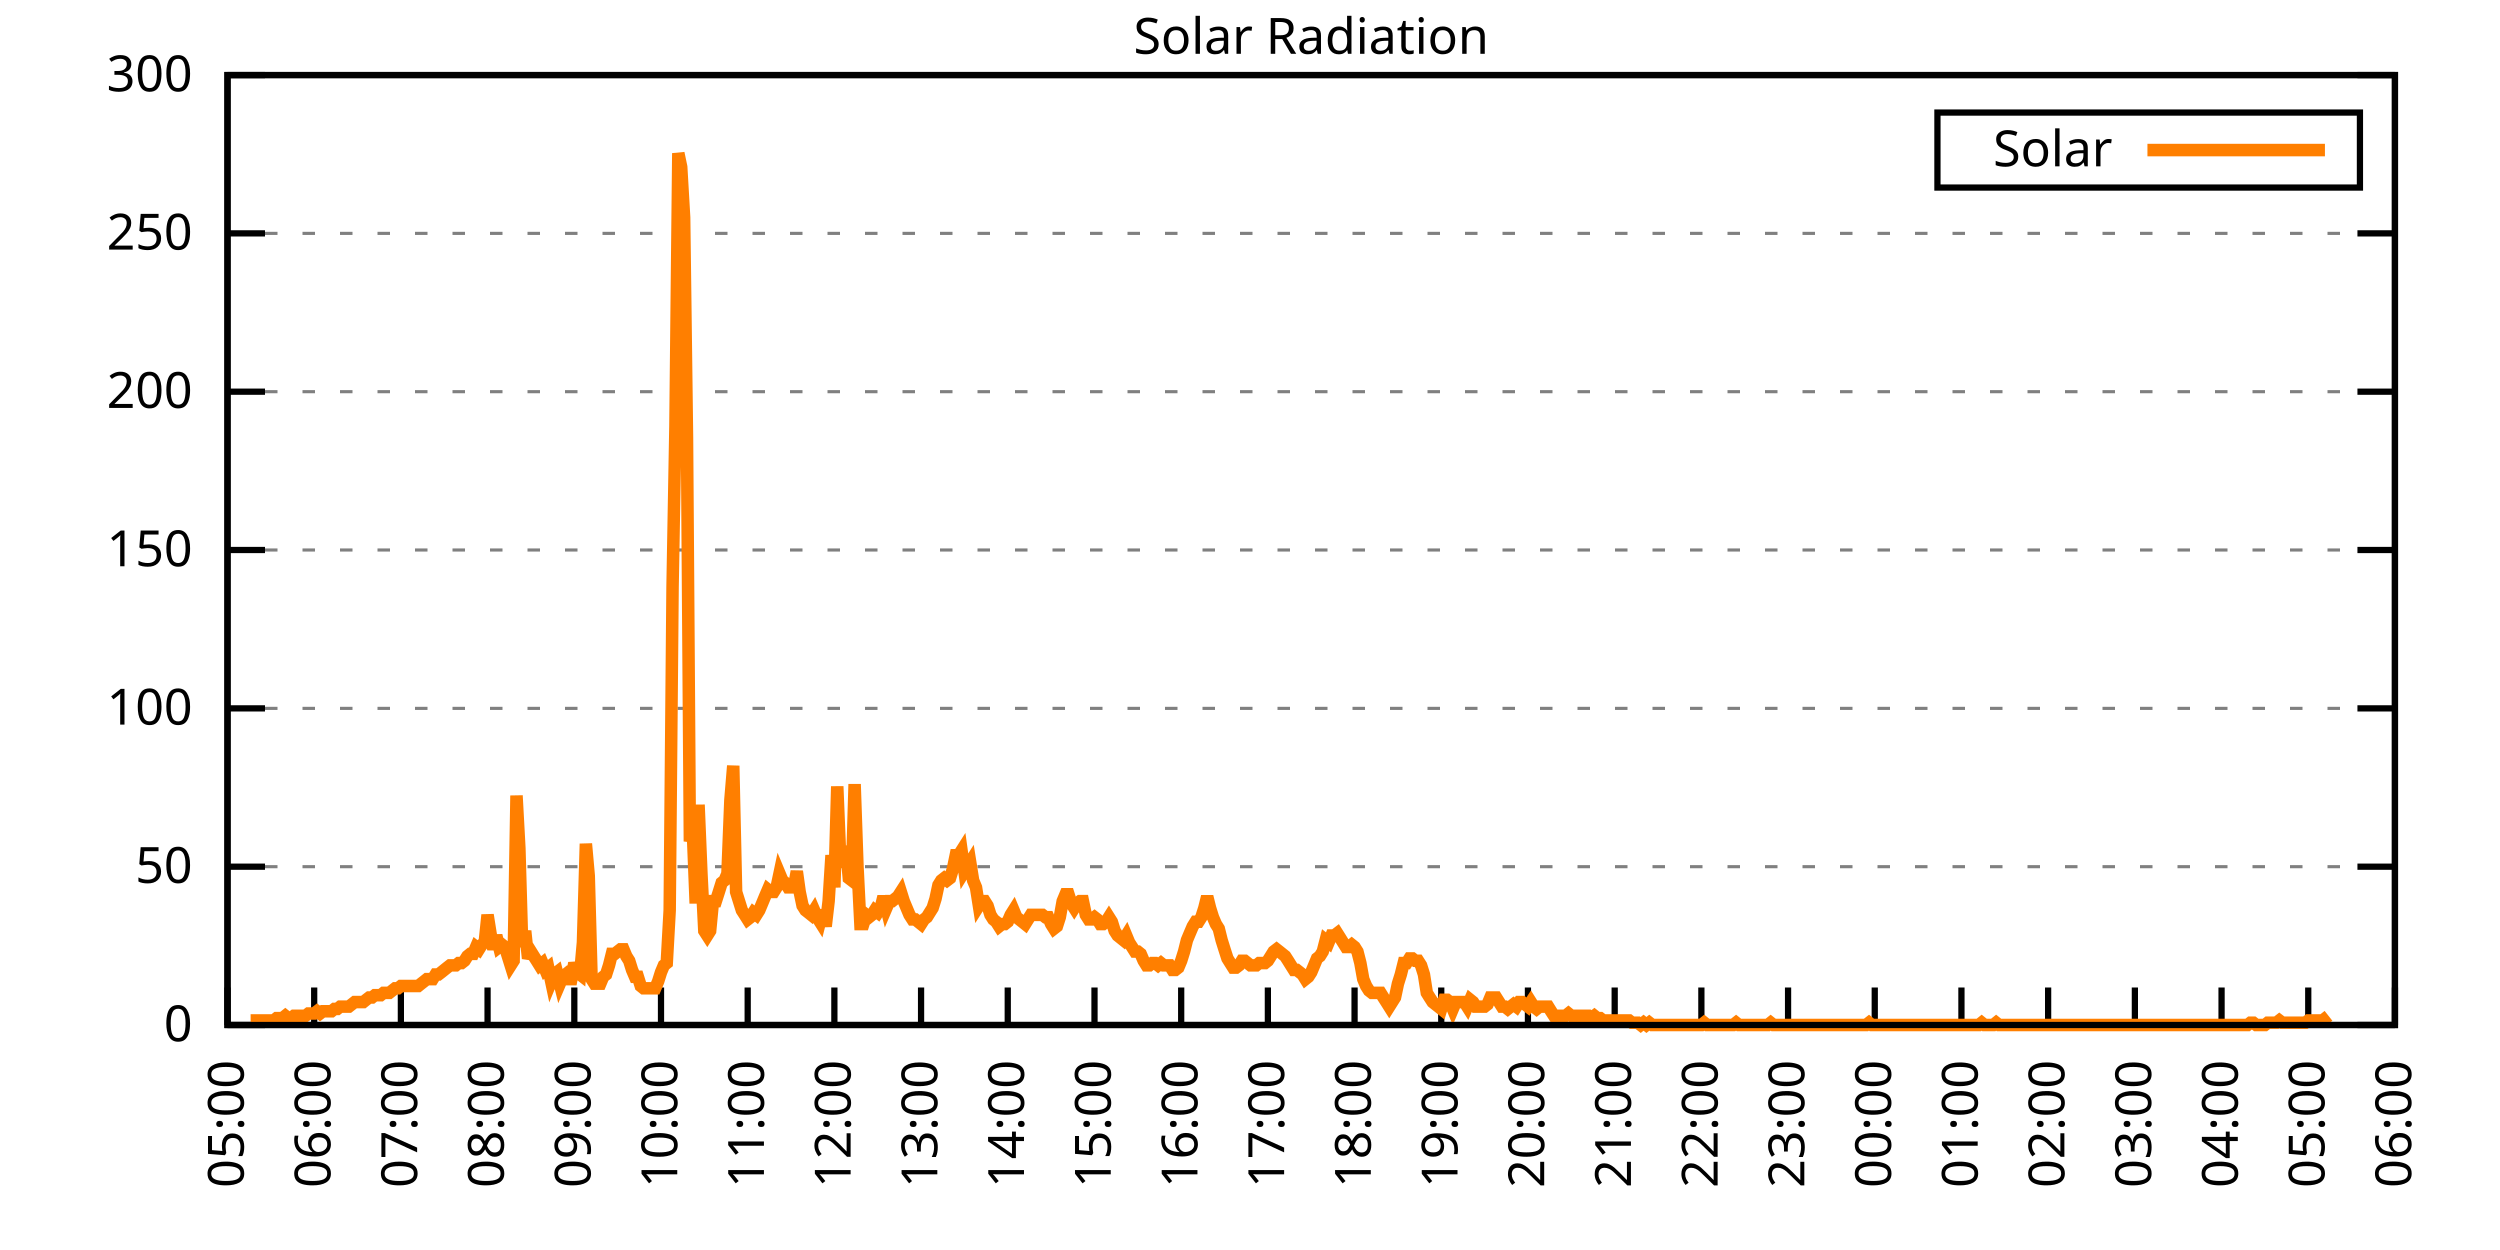
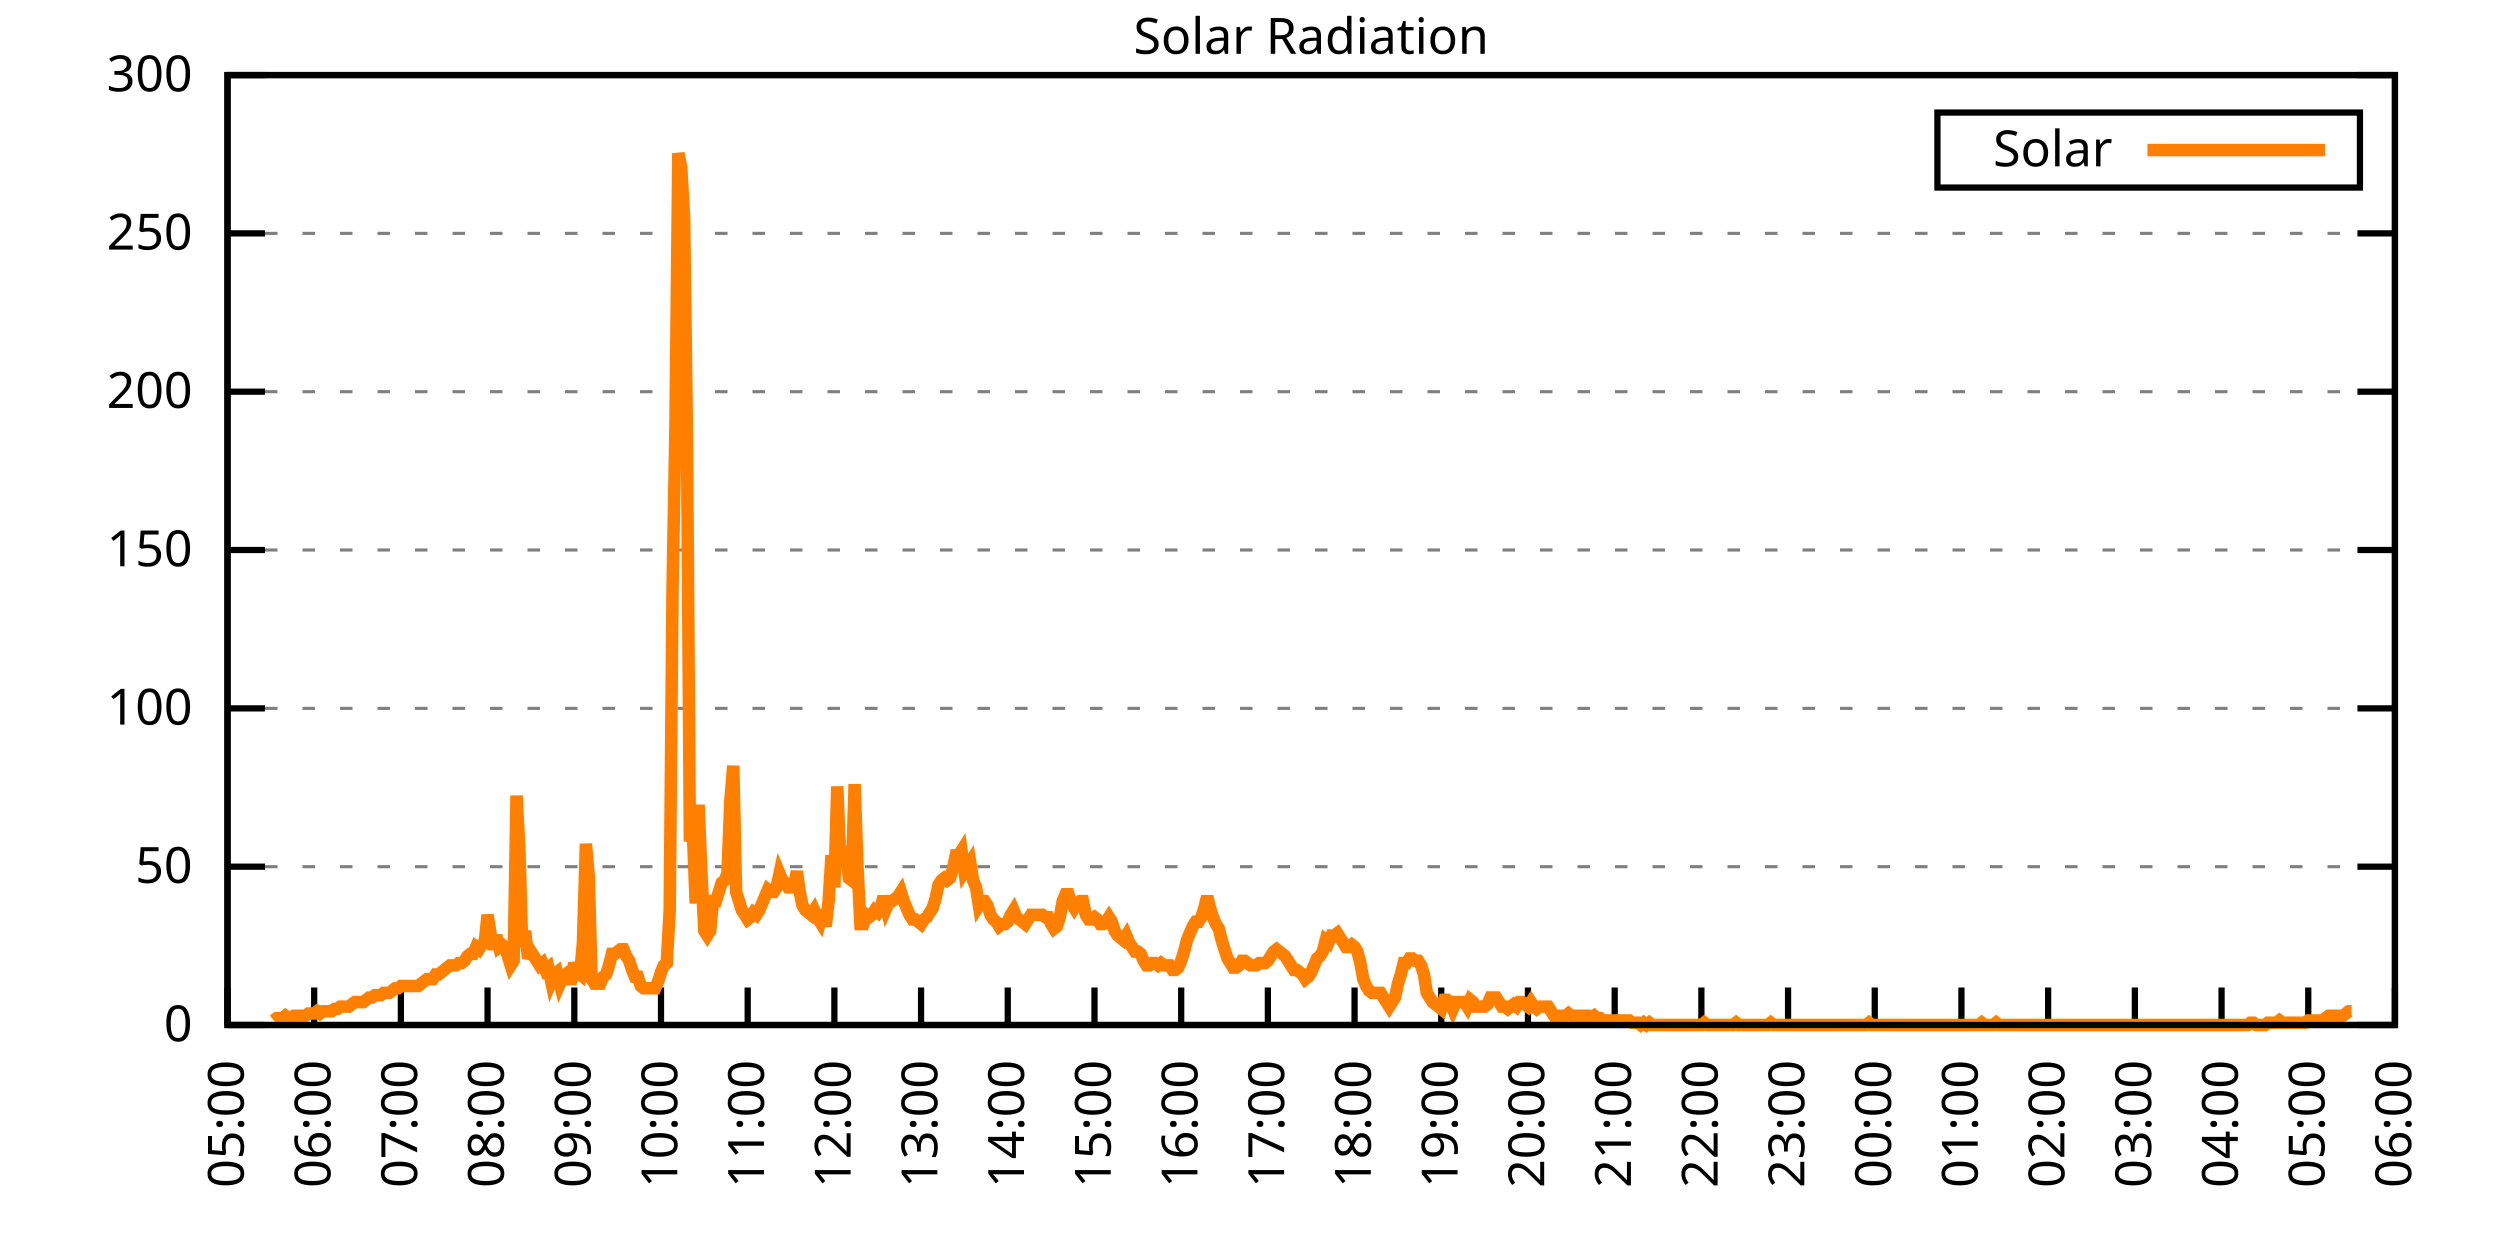
<svg xmlns="http://www.w3.org/2000/svg" xmlns:xlink="http://www.w3.org/1999/xlink" width="400" height="200" viewBox="0 0 400 200">
  <g id="gnuplot_canvas">
    <rect x="0" y="0" width="400" height="200" fill="none" />
    <defs>
      <circle id="gpDot" r="0.5" stroke-width="0.5" stroke="currentColor" />
      <path id="gpPt0" stroke-width="0.333" stroke="currentColor" d="M-1,0 h2 M0,-1 v2" />
      <path id="gpPt1" stroke-width="0.333" stroke="currentColor" d="M-1,-1 L1,1 M1,-1 L-1,1" />
      <path id="gpPt2" stroke-width="0.333" stroke="currentColor" d="M-1,0 L1,0 M0,-1 L0,1 M-1,-1 L1,1 M-1,1 L1,-1" />
      <rect id="gpPt3" stroke-width="0.333" stroke="currentColor" x="-1" y="-1" width="2" height="2" />
      <rect id="gpPt4" stroke-width="0.333" stroke="currentColor" fill="currentColor" x="-1" y="-1" width="2" height="2" />
      <circle id="gpPt5" stroke-width="0.333" stroke="currentColor" cx="0" cy="0" r="1" />
      <use xlink:href="#gpPt5" id="gpPt6" fill="currentColor" stroke="none" />
      <path id="gpPt7" stroke-width="0.333" stroke="currentColor" d="M0,-1.33 L-1.33,0.67 L1.33,0.67 z" />
      <use xlink:href="#gpPt7" id="gpPt8" fill="currentColor" stroke="none" />
      <use xlink:href="#gpPt7" id="gpPt9" stroke="currentColor" transform="rotate(180)" />
      <use xlink:href="#gpPt9" id="gpPt10" fill="currentColor" stroke="none" />
      <use xlink:href="#gpPt3" id="gpPt11" stroke="currentColor" transform="rotate(45)" />
      <use xlink:href="#gpPt11" id="gpPt12" fill="currentColor" stroke="none" />
      <path id="gpPt13" stroke-width="0.333" stroke="currentColor" d="M0,1.330 L1.265,0.411 L0.782,-1.067 L-0.782,-1.076 L-1.265,0.411 z" />
      <use xlink:href="#gpPt13" id="gpPt14" fill="currentColor" stroke="none" />
      <filter id="textbox" filterUnits="objectBoundingBox" x="0" y="0" height="1" width="1">
        <feFlood flood-color="white" flood-opacity="1" result="bgnd" />
        <feComposite in="SourceGraphic" in2="bgnd" operator="atop" />
      </filter>
      <filter id="greybox" filterUnits="objectBoundingBox" x="0" y="0" height="1" width="1">
        <feFlood flood-color="lightgrey" flood-opacity="1" result="grey" />
        <feComposite in="SourceGraphic" in2="grey" operator="atop" />
      </filter>
    </defs>
    <g fill="none" color="white" stroke="currentColor" stroke-width="1.00" stroke-linecap="butt" stroke-linejoin="miter">
</g>
    <g fill="none" color="black" stroke="currentColor" stroke-width="1.00" stroke-linecap="butt" stroke-linejoin="miter">
      <g stroke="none" shape-rendering="crispEdges">
        <polygon fill="rgb(255, 255, 255)" points="36.40,164.00 383.18,164.00 383.18,12.02 36.40,12.02 " />
      </g>
    </g>
    <g fill="none" color="black" stroke="currentColor" stroke-width="1.00" stroke-linecap="butt" stroke-linejoin="miter">
</g>
    <g fill="none" color="black" stroke="black" stroke-width="0.50" stroke-linecap="butt" stroke-linejoin="miter">
</g>
    <g fill="none" color="gray" stroke="currentColor" stroke-width="0.50" stroke-linecap="butt" stroke-linejoin="miter">
      <path stroke="gray" stroke-dasharray="2,4" class="gridline" d="M36.40,164.00 L383.19,164.00  " />
    </g>
    <g fill="none" color="gray" stroke="gray" stroke-width="1.00" stroke-linecap="butt" stroke-linejoin="miter">
</g>
    <g fill="none" color="black" stroke="currentColor" stroke-width="1.00" stroke-linecap="butt" stroke-linejoin="miter">
      <path stroke="black" d="M36.40,164.00 L42.40,164.00 M383.19,164.00 L377.19,164.00  " />
      <g transform="translate(30.80,166.60)" stroke="none" fill="black" font-family="Sans" font-size="8.00" text-anchor="end">
        <text>
          <tspan font-family="Sans"> 0</tspan>
        </text>
      </g>
    </g>
    <g fill="none" color="black" stroke="currentColor" stroke-width="1.00" stroke-linecap="butt" stroke-linejoin="miter">
</g>
    <g fill="none" color="black" stroke="black" stroke-width="0.50" stroke-linecap="butt" stroke-linejoin="miter">
</g>
    <g fill="none" color="gray" stroke="currentColor" stroke-width="0.50" stroke-linecap="butt" stroke-linejoin="miter">
      <path stroke="gray" stroke-dasharray="2,4" class="gridline" d="M36.40,138.67 L383.19,138.67  " />
    </g>
    <g fill="none" color="gray" stroke="gray" stroke-width="1.00" stroke-linecap="butt" stroke-linejoin="miter">
</g>
    <g fill="none" color="black" stroke="currentColor" stroke-width="1.00" stroke-linecap="butt" stroke-linejoin="miter">
      <path stroke="black" d="M36.40,138.67 L42.40,138.67 M383.19,138.67 L377.19,138.67  " />
      <g transform="translate(30.80,141.27)" stroke="none" fill="black" font-family="Sans" font-size="8.00" text-anchor="end">
        <text>
          <tspan font-family="Sans"> 50</tspan>
        </text>
      </g>
    </g>
    <g fill="none" color="black" stroke="currentColor" stroke-width="1.00" stroke-linecap="butt" stroke-linejoin="miter">
</g>
    <g fill="none" color="black" stroke="black" stroke-width="0.50" stroke-linecap="butt" stroke-linejoin="miter">
</g>
    <g fill="none" color="gray" stroke="currentColor" stroke-width="0.50" stroke-linecap="butt" stroke-linejoin="miter">
      <path stroke="gray" stroke-dasharray="2,4" class="gridline" d="M36.40,113.34 L383.19,113.34  " />
    </g>
    <g fill="none" color="gray" stroke="gray" stroke-width="1.00" stroke-linecap="butt" stroke-linejoin="miter">
</g>
    <g fill="none" color="black" stroke="currentColor" stroke-width="1.00" stroke-linecap="butt" stroke-linejoin="miter">
      <path stroke="black" d="M36.40,113.34 L42.40,113.34 M383.19,113.34 L377.19,113.34  " />
      <g transform="translate(30.80,115.94)" stroke="none" fill="black" font-family="Sans" font-size="8.00" text-anchor="end">
        <text>
          <tspan font-family="Sans"> 100</tspan>
        </text>
      </g>
    </g>
    <g fill="none" color="black" stroke="currentColor" stroke-width="1.00" stroke-linecap="butt" stroke-linejoin="miter">
</g>
    <g fill="none" color="black" stroke="black" stroke-width="0.50" stroke-linecap="butt" stroke-linejoin="miter">
</g>
    <g fill="none" color="gray" stroke="currentColor" stroke-width="0.50" stroke-linecap="butt" stroke-linejoin="miter">
      <path stroke="gray" stroke-dasharray="2,4" class="gridline" d="M36.40,88.00 L383.19,88.00  " />
    </g>
    <g fill="none" color="gray" stroke="gray" stroke-width="1.00" stroke-linecap="butt" stroke-linejoin="miter">
</g>
    <g fill="none" color="black" stroke="currentColor" stroke-width="1.00" stroke-linecap="butt" stroke-linejoin="miter">
      <path stroke="black" d="M36.40,88.00 L42.40,88.00 M383.19,88.00 L377.19,88.00  " />
      <g transform="translate(30.80,90.60)" stroke="none" fill="black" font-family="Sans" font-size="8.00" text-anchor="end">
        <text>
          <tspan font-family="Sans"> 150</tspan>
        </text>
      </g>
    </g>
    <g fill="none" color="black" stroke="currentColor" stroke-width="1.00" stroke-linecap="butt" stroke-linejoin="miter">
</g>
    <g fill="none" color="black" stroke="black" stroke-width="0.50" stroke-linecap="butt" stroke-linejoin="miter">
</g>
    <g fill="none" color="gray" stroke="currentColor" stroke-width="0.50" stroke-linecap="butt" stroke-linejoin="miter">
      <path stroke="gray" stroke-dasharray="2,4" class="gridline" d="M36.40,62.67 L383.19,62.67  " />
    </g>
    <g fill="none" color="gray" stroke="gray" stroke-width="1.00" stroke-linecap="butt" stroke-linejoin="miter">
</g>
    <g fill="none" color="black" stroke="currentColor" stroke-width="1.00" stroke-linecap="butt" stroke-linejoin="miter">
      <path stroke="black" d="M36.40,62.67 L42.40,62.67 M383.19,62.67 L377.19,62.67  " />
      <g transform="translate(30.80,65.27)" stroke="none" fill="black" font-family="Sans" font-size="8.00" text-anchor="end">
        <text>
          <tspan font-family="Sans"> 200</tspan>
        </text>
      </g>
    </g>
    <g fill="none" color="black" stroke="currentColor" stroke-width="1.00" stroke-linecap="butt" stroke-linejoin="miter">
</g>
    <g fill="none" color="black" stroke="black" stroke-width="0.50" stroke-linecap="butt" stroke-linejoin="miter">
</g>
    <g fill="none" color="gray" stroke="currentColor" stroke-width="0.50" stroke-linecap="butt" stroke-linejoin="miter">
      <path stroke="gray" stroke-dasharray="2,4" class="gridline" d="M36.40,37.34 L383.19,37.34  " />
    </g>
    <g fill="none" color="gray" stroke="gray" stroke-width="1.00" stroke-linecap="butt" stroke-linejoin="miter">
</g>
    <g fill="none" color="black" stroke="currentColor" stroke-width="1.00" stroke-linecap="butt" stroke-linejoin="miter">
      <path stroke="black" d="M36.40,37.34 L42.40,37.34 M383.19,37.34 L377.19,37.34  " />
      <g transform="translate(30.80,39.94)" stroke="none" fill="black" font-family="Sans" font-size="8.00" text-anchor="end">
        <text>
          <tspan font-family="Sans"> 250</tspan>
        </text>
      </g>
    </g>
    <g fill="none" color="black" stroke="currentColor" stroke-width="1.00" stroke-linecap="butt" stroke-linejoin="miter">
</g>
    <g fill="none" color="black" stroke="black" stroke-width="0.50" stroke-linecap="butt" stroke-linejoin="miter">
</g>
    <g fill="none" color="gray" stroke="currentColor" stroke-width="0.50" stroke-linecap="butt" stroke-linejoin="miter">
      <path stroke="gray" stroke-dasharray="2,4" class="gridline" d="M36.40,12.01 L383.19,12.01  " />
    </g>
    <g fill="none" color="gray" stroke="gray" stroke-width="1.00" stroke-linecap="butt" stroke-linejoin="miter">
</g>
    <g fill="none" color="black" stroke="currentColor" stroke-width="1.00" stroke-linecap="butt" stroke-linejoin="miter">
      <path stroke="black" d="M36.40,12.01 L42.40,12.01 M383.19,12.01 L377.19,12.01  " />
      <g transform="translate(30.80,14.61)" stroke="none" fill="black" font-family="Sans" font-size="8.00" text-anchor="end">
        <text>
          <tspan font-family="Sans"> 300</tspan>
        </text>
      </g>
    </g>
    <g fill="none" color="black" stroke="currentColor" stroke-width="1.00" stroke-linecap="butt" stroke-linejoin="miter">
      <path stroke="black" d="M36.40,164.00 L36.40,158.00  " />
      <g transform="translate(39.00,169.60) rotate(270.00)" stroke="none" fill="black" font-family="Sans" font-size="8.00" text-anchor="end">
        <text>
          <tspan font-family="Sans">05:00</tspan>
        </text>
      </g>
    </g>
    <g fill="none" color="black" stroke="currentColor" stroke-width="1.00" stroke-linecap="butt" stroke-linejoin="miter">
      <path stroke="black" d="M50.27,164.00 L50.27,158.00  " />
      <g transform="translate(52.87,169.60) rotate(270.00)" stroke="none" fill="black" font-family="Sans" font-size="8.00" text-anchor="end">
        <text>
          <tspan font-family="Sans">06:00</tspan>
        </text>
      </g>
    </g>
    <g fill="none" color="black" stroke="currentColor" stroke-width="1.00" stroke-linecap="butt" stroke-linejoin="miter">
      <path stroke="black" d="M64.14,164.00 L64.14,158.00  " />
      <g transform="translate(66.74,169.60) rotate(270.00)" stroke="none" fill="black" font-family="Sans" font-size="8.00" text-anchor="end">
        <text>
          <tspan font-family="Sans">07:00</tspan>
        </text>
      </g>
    </g>
    <g fill="none" color="black" stroke="currentColor" stroke-width="1.00" stroke-linecap="butt" stroke-linejoin="miter">
      <path stroke="black" d="M78.01,164.00 L78.01,158.00  " />
      <g transform="translate(80.61,169.60) rotate(270.00)" stroke="none" fill="black" font-family="Sans" font-size="8.00" text-anchor="end">
        <text>
          <tspan font-family="Sans">08:00</tspan>
        </text>
      </g>
    </g>
    <g fill="none" color="black" stroke="currentColor" stroke-width="1.00" stroke-linecap="butt" stroke-linejoin="miter">
      <path stroke="black" d="M91.89,164.00 L91.89,158.00  " />
      <g transform="translate(94.49,169.60) rotate(270.00)" stroke="none" fill="black" font-family="Sans" font-size="8.00" text-anchor="end">
        <text>
          <tspan font-family="Sans">09:00</tspan>
        </text>
      </g>
    </g>
    <g fill="none" color="black" stroke="currentColor" stroke-width="1.00" stroke-linecap="butt" stroke-linejoin="miter">
      <path stroke="black" d="M105.76,164.00 L105.76,158.00  " />
      <g transform="translate(108.36,169.60) rotate(270.00)" stroke="none" fill="black" font-family="Sans" font-size="8.00" text-anchor="end">
        <text>
          <tspan font-family="Sans">10:00</tspan>
        </text>
      </g>
    </g>
    <g fill="none" color="black" stroke="currentColor" stroke-width="1.00" stroke-linecap="butt" stroke-linejoin="miter">
      <path stroke="black" d="M119.63,164.00 L119.63,158.00  " />
      <g transform="translate(122.23,169.60) rotate(270.00)" stroke="none" fill="black" font-family="Sans" font-size="8.00" text-anchor="end">
        <text>
          <tspan font-family="Sans">11:00</tspan>
        </text>
      </g>
    </g>
    <g fill="none" color="black" stroke="currentColor" stroke-width="1.00" stroke-linecap="butt" stroke-linejoin="miter">
      <path stroke="black" d="M133.50,164.00 L133.50,158.00  " />
      <g transform="translate(136.10,169.60) rotate(270.00)" stroke="none" fill="black" font-family="Sans" font-size="8.00" text-anchor="end">
        <text>
          <tspan font-family="Sans">12:00</tspan>
        </text>
      </g>
    </g>
    <g fill="none" color="black" stroke="currentColor" stroke-width="1.00" stroke-linecap="butt" stroke-linejoin="miter">
      <path stroke="black" d="M147.37,164.00 L147.37,158.00  " />
      <g transform="translate(149.97,169.60) rotate(270.00)" stroke="none" fill="black" font-family="Sans" font-size="8.00" text-anchor="end">
        <text>
          <tspan font-family="Sans">13:00</tspan>
        </text>
      </g>
    </g>
    <g fill="none" color="black" stroke="currentColor" stroke-width="1.00" stroke-linecap="butt" stroke-linejoin="miter">
      <path stroke="black" d="M161.24,164.00 L161.24,158.00  " />
      <g transform="translate(163.84,169.60) rotate(270.00)" stroke="none" fill="black" font-family="Sans" font-size="8.00" text-anchor="end">
        <text>
          <tspan font-family="Sans">14:00</tspan>
        </text>
      </g>
    </g>
    <g fill="none" color="black" stroke="currentColor" stroke-width="1.00" stroke-linecap="butt" stroke-linejoin="miter">
      <path stroke="black" d="M175.12,164.00 L175.12,158.00  " />
      <g transform="translate(177.72,169.60) rotate(270.00)" stroke="none" fill="black" font-family="Sans" font-size="8.00" text-anchor="end">
        <text>
          <tspan font-family="Sans">15:00</tspan>
        </text>
      </g>
    </g>
    <g fill="none" color="black" stroke="currentColor" stroke-width="1.00" stroke-linecap="butt" stroke-linejoin="miter">
      <path stroke="black" d="M188.99,164.00 L188.99,158.00  " />
      <g transform="translate(191.59,169.60) rotate(270.00)" stroke="none" fill="black" font-family="Sans" font-size="8.00" text-anchor="end">
        <text>
          <tspan font-family="Sans">16:00</tspan>
        </text>
      </g>
    </g>
    <g fill="none" color="black" stroke="currentColor" stroke-width="1.00" stroke-linecap="butt" stroke-linejoin="miter">
      <path stroke="black" d="M202.86,164.00 L202.86,158.00  " />
      <g transform="translate(205.46,169.60) rotate(270.00)" stroke="none" fill="black" font-family="Sans" font-size="8.00" text-anchor="end">
        <text>
          <tspan font-family="Sans">17:00</tspan>
        </text>
      </g>
    </g>
    <g fill="none" color="black" stroke="currentColor" stroke-width="1.00" stroke-linecap="butt" stroke-linejoin="miter">
      <path stroke="black" d="M216.73,164.00 L216.73,158.00  " />
      <g transform="translate(219.33,169.60) rotate(270.00)" stroke="none" fill="black" font-family="Sans" font-size="8.00" text-anchor="end">
        <text>
          <tspan font-family="Sans">18:00</tspan>
        </text>
      </g>
    </g>
    <g fill="none" color="black" stroke="currentColor" stroke-width="1.00" stroke-linecap="butt" stroke-linejoin="miter">
      <path stroke="black" d="M230.60,164.00 L230.60,158.00  " />
      <g transform="translate(233.20,169.60) rotate(270.00)" stroke="none" fill="black" font-family="Sans" font-size="8.00" text-anchor="end">
        <text>
          <tspan font-family="Sans">19:00</tspan>
        </text>
      </g>
    </g>
    <g fill="none" color="black" stroke="currentColor" stroke-width="1.00" stroke-linecap="butt" stroke-linejoin="miter">
      <path stroke="black" d="M244.47,164.00 L244.47,158.00  " />
      <g transform="translate(247.07,169.60) rotate(270.00)" stroke="none" fill="black" font-family="Sans" font-size="8.00" text-anchor="end">
        <text>
          <tspan font-family="Sans">20:00</tspan>
        </text>
      </g>
    </g>
    <g fill="none" color="black" stroke="currentColor" stroke-width="1.00" stroke-linecap="butt" stroke-linejoin="miter">
      <path stroke="black" d="M258.35,164.00 L258.35,158.00  " />
      <g transform="translate(260.95,169.60) rotate(270.00)" stroke="none" fill="black" font-family="Sans" font-size="8.00" text-anchor="end">
        <text>
          <tspan font-family="Sans">21:00</tspan>
        </text>
      </g>
    </g>
    <g fill="none" color="black" stroke="currentColor" stroke-width="1.00" stroke-linecap="butt" stroke-linejoin="miter">
      <path stroke="black" d="M272.22,164.00 L272.22,158.00  " />
      <g transform="translate(274.82,169.60) rotate(270.00)" stroke="none" fill="black" font-family="Sans" font-size="8.00" text-anchor="end">
        <text>
          <tspan font-family="Sans">22:00</tspan>
        </text>
      </g>
    </g>
    <g fill="none" color="black" stroke="currentColor" stroke-width="1.00" stroke-linecap="butt" stroke-linejoin="miter">
      <path stroke="black" d="M286.09,164.00 L286.09,158.00  " />
      <g transform="translate(288.69,169.60) rotate(270.00)" stroke="none" fill="black" font-family="Sans" font-size="8.00" text-anchor="end">
        <text>
          <tspan font-family="Sans">23:00</tspan>
        </text>
      </g>
    </g>
    <g fill="none" color="black" stroke="currentColor" stroke-width="1.00" stroke-linecap="butt" stroke-linejoin="miter">
      <path stroke="black" d="M299.96,164.00 L299.96,158.00  " />
      <g transform="translate(302.56,169.60) rotate(270.00)" stroke="none" fill="black" font-family="Sans" font-size="8.00" text-anchor="end">
        <text>
          <tspan font-family="Sans">00:00</tspan>
        </text>
      </g>
    </g>
    <g fill="none" color="black" stroke="currentColor" stroke-width="1.00" stroke-linecap="butt" stroke-linejoin="miter">
      <path stroke="black" d="M313.83,164.00 L313.83,158.00  " />
      <g transform="translate(316.43,169.60) rotate(270.00)" stroke="none" fill="black" font-family="Sans" font-size="8.00" text-anchor="end">
        <text>
          <tspan font-family="Sans">01:00</tspan>
        </text>
      </g>
    </g>
    <g fill="none" color="black" stroke="currentColor" stroke-width="1.00" stroke-linecap="butt" stroke-linejoin="miter">
      <path stroke="black" d="M327.70,164.00 L327.70,158.00  " />
      <g transform="translate(330.30,169.60) rotate(270.00)" stroke="none" fill="black" font-family="Sans" font-size="8.00" text-anchor="end">
        <text>
          <tspan font-family="Sans">02:00</tspan>
        </text>
      </g>
    </g>
    <g fill="none" color="black" stroke="currentColor" stroke-width="1.00" stroke-linecap="butt" stroke-linejoin="miter">
      <path stroke="black" d="M341.58,164.00 L341.58,158.00  " />
      <g transform="translate(344.18,169.60) rotate(270.00)" stroke="none" fill="black" font-family="Sans" font-size="8.00" text-anchor="end">
        <text>
          <tspan font-family="Sans">03:00</tspan>
        </text>
      </g>
    </g>
    <g fill="none" color="black" stroke="currentColor" stroke-width="1.00" stroke-linecap="butt" stroke-linejoin="miter">
      <path stroke="black" d="M355.45,164.00 L355.45,158.00  " />
      <g transform="translate(358.05,169.60) rotate(270.00)" stroke="none" fill="black" font-family="Sans" font-size="8.00" text-anchor="end">
        <text>
          <tspan font-family="Sans">04:00</tspan>
        </text>
      </g>
    </g>
    <g fill="none" color="black" stroke="currentColor" stroke-width="1.00" stroke-linecap="butt" stroke-linejoin="miter">
      <path stroke="black" d="M369.32,164.00 L369.32,158.00  " />
      <g transform="translate(371.92,169.60) rotate(270.00)" stroke="none" fill="black" font-family="Sans" font-size="8.00" text-anchor="end">
        <text>
          <tspan font-family="Sans">05:00</tspan>
        </text>
      </g>
    </g>
    <g fill="none" color="black" stroke="currentColor" stroke-width="1.00" stroke-linecap="butt" stroke-linejoin="miter">
      <path stroke="black" d="M383.19,164.00 L383.19,158.00  " />
      <g transform="translate(385.79,169.60) rotate(270.00)" stroke="none" fill="black" font-family="Sans" font-size="8.00" text-anchor="end">
        <text>
          <tspan font-family="Sans">06:00</tspan>
        </text>
      </g>
    </g>
    <g fill="none" color="black" stroke="currentColor" stroke-width="1.00" stroke-linecap="butt" stroke-linejoin="miter">
</g>
    <g fill="none" color="black" stroke="currentColor" stroke-width="1.00" stroke-linecap="butt" stroke-linejoin="miter">
      <path stroke="black" d="M36.40,12.01 L36.40,164.00 L383.19,164.00 L383.19,12.01 L36.40,12.01 Z  " />
    </g>
    <g fill="none" color="black" stroke="currentColor" stroke-width="1.00" stroke-linecap="butt" stroke-linejoin="miter">
</g>
    <g fill="none" color="black" stroke="currentColor" stroke-width="1.00" stroke-linecap="butt" stroke-linejoin="miter">
      <path stroke="black" d="M309.99,30.01 L309.99,18.01 L377.59,18.01 L377.59,30.01 L309.99,30.01 Z  " />
    </g>
    <g id="Solar_Radiation_plot_1">
      <g fill="none" color="white" stroke="black" stroke-width="2.00" stroke-linecap="butt" stroke-linejoin="miter">
</g>
      <g fill="none" color="black" stroke="currentColor" stroke-width="2.00" stroke-linecap="butt" stroke-linejoin="miter">
        <g transform="translate(337.99,26.61)" stroke="none" fill="black" font-family="Sans" font-size="8.00" text-anchor="end">
          <text>
            <tspan font-family="Sans">Solar</tspan>
          </text>
        </g>
      </g>
      <g fill="none" color="black" stroke="currentColor" stroke-width="2.00" stroke-linecap="butt" stroke-linejoin="miter">
-         <path stroke="rgb(255, 127,   0)" d="M343.59,24.01 L371.99,24.01 M40.10,163.27 L40.56,163.27 L41.02,163.27 L41.49,163.27 L41.95,163.27 L42.41,163.27   L42.87,163.27 L43.34,163.27 L43.80,163.27 L44.26,162.90 L44.72,162.90 L45.19,162.90 L45.65,162.53 L46.11,162.90   L46.57,162.90 L47.03,162.53 L47.50,162.53 L47.96,162.53 L48.42,162.53 L48.88,162.53 L49.35,162.16 L49.81,162.16   L50.27,162.16 L50.73,161.80 L51.20,162.16 L51.66,161.80 L52.12,161.80 L52.58,161.80 L53.05,161.80 L53.51,161.43   L53.97,161.43 L54.43,161.06 L54.90,161.06 L55.36,161.06 L55.82,161.06 L56.28,160.70 L56.75,160.33 L57.21,160.33   L57.67,160.33 L58.13,160.33 L58.59,159.96 L59.06,159.60 L59.52,159.60 L59.98,159.23 L60.44,159.23 L60.91,159.23   L61.37,158.86 L61.83,158.86 L62.29,158.86 L62.76,158.49 L63.22,158.13 L63.68,158.13 L64.14,157.76 L64.61,157.76   L65.07,157.76 L65.53,157.76 L65.99,157.76 L66.46,157.76 L66.92,157.76 L67.38,157.39 L67.84,157.03 L68.30,156.66   L68.77,156.66 L69.23,156.66 L69.69,155.92 L70.15,155.92 L70.62,155.56 L71.08,155.19 L71.54,154.82 L72.00,154.46   L72.47,154.46 L72.93,154.46 L73.39,154.09 L73.85,154.09 L74.32,153.72 L74.78,152.99 L75.24,152.62 L75.70,152.62   L76.17,151.52 L76.63,151.89 L77.09,151.15 L77.55,150.79 L78.01,146.38 L78.48,149.32 L78.94,151.89 L79.40,149.68   L79.86,151.52 L80.33,151.15 L80.79,151.52 L81.25,152.99 L81.71,154.46 L82.18,153.72 L82.64,127.29 L83.10,135.74   L83.56,151.52 L84.03,148.95 L84.49,153.35 L84.95,152.25 L85.41,152.99 L85.88,153.72 L86.34,154.46 L86.80,154.09   L87.26,155.19 L87.72,154.82 L88.19,157.03 L88.65,155.92 L89.11,155.56 L89.57,157.39 L90.04,156.29 L90.50,155.92   L90.96,156.66 L91.42,156.66 L91.89,154.09 L92.35,155.56 L92.81,155.92 L93.27,150.79 L93.74,135.00 L94.20,140.14   L94.66,156.66 L95.12,157.39 L95.59,157.39 L96.05,157.39 L96.51,156.29 L96.97,155.92 L97.44,154.46 L97.90,152.62   L98.36,152.62 L98.82,152.25 L99.28,151.89 L99.75,151.89 L100.21,152.99 L100.67,153.72 L101.13,155.19 L101.60,156.29   L102.06,156.29 L102.52,157.76 L102.98,158.13 L103.45,158.13 L103.91,158.13 L104.37,158.13 L104.83,158.13 L105.30,157.03   L105.76,155.56 L106.22,154.46 L106.68,154.09 L107.15,145.65 L107.61,93.89 L108.07,68.19 L108.53,24.51 L108.99,26.71   L109.46,34.79 L109.92,70.03 L110.38,134.63 L110.84,132.80 L111.31,144.55 L111.77,128.76 L112.23,139.77 L112.69,148.95   L113.16,149.68 L113.62,148.95 L114.08,144.18 L114.54,144.18 L115.01,142.71 L115.47,141.24 L115.93,140.87 L116.39,139.77   L116.86,128.03 L117.32,122.52 L117.78,142.71 L118.24,144.18 L118.70,145.65 L119.17,146.38 L119.63,147.11 L120.09,146.75   L120.55,146.01 L121.02,146.38 L121.48,145.65 L121.94,144.55 L122.40,143.44 L122.87,142.34 L123.33,142.71 L123.79,142.71   L124.25,141.98 L124.72,139.77 L125.18,140.87 L125.64,141.24 L126.10,141.98 L126.57,141.98 L127.03,141.98 L127.49,139.41   L127.95,142.71 L128.41,144.91 L128.88,145.65 L129.34,146.01 L129.80,146.38 L130.26,145.65 L130.73,146.75 L131.19,147.48   L131.65,145.65 L132.11,148.22 L132.58,144.18 L133.04,136.84 L133.50,141.98 L133.96,125.82 L134.43,137.20 L134.89,138.67   L135.35,135.37 L135.81,140.51 L136.28,140.87 L136.74,125.46 L137.20,138.67 L137.66,147.85 L138.13,147.85 L138.59,146.38   L139.05,146.75 L139.51,146.38 L139.97,145.65 L140.44,146.01 L140.90,145.28 L141.36,143.44 L141.82,145.28 L142.29,144.18   L142.75,144.18 L143.21,143.81 L143.67,143.44 L144.14,142.71 L144.60,144.18 L145.06,145.28 L145.52,146.38 L145.99,147.11   L146.45,147.11 L146.91,147.48 L147.37,147.85 L147.84,147.11 L148.30,146.75 L148.76,146.01 L149.22,145.28 L149.68,143.81   L150.15,141.61 L150.61,140.87 L151.07,140.51 L151.53,140.87 L152.00,140.51 L152.46,139.04 L152.92,136.84 L153.38,136.84   L153.85,136.10 L154.31,139.41 L154.77,138.67 L155.23,137.94 L155.70,140.87 L156.16,141.98 L156.62,144.91 L157.08,144.18   L157.55,144.18 L158.01,144.91 L158.47,146.38 L158.93,147.11 L159.39,147.48 L159.86,148.22 L160.32,147.85 L160.78,147.85   L161.24,147.48 L161.71,146.38 L162.17,145.65 L162.63,146.75 L163.09,147.11 L163.56,147.48 L164.02,147.85 L164.48,147.11   L164.94,146.38 L165.41,146.38 L165.87,146.38 L166.33,146.38 L166.79,146.38 L167.26,146.75 L167.72,146.75 L168.18,147.85   L168.64,148.58 L169.10,148.22 L169.57,146.75 L170.03,144.18 L170.49,143.08 L170.95,143.08 L171.42,144.55 L171.88,145.28   L172.34,144.55 L172.80,144.18 L173.27,144.18 L173.73,146.38 L174.19,147.11 L174.65,147.11 L175.12,146.75 L175.58,147.11   L176.04,147.85 L176.50,147.85 L176.97,147.48 L177.43,146.75 L177.89,147.48 L178.35,148.95 L178.82,149.68 L179.28,150.05   L179.74,150.42 L180.20,149.68 L180.66,150.79 L181.13,151.52 L181.59,152.25 L182.05,152.25 L182.51,152.62 L182.98,153.72   L183.44,154.46 L183.90,154.46 L184.36,154.09 L184.83,154.09 L185.29,154.46 L185.75,154.09 L186.21,154.46 L186.68,154.46   L187.14,154.46 L187.60,155.19 L188.06,155.19 L188.53,154.82 L188.99,153.72 L189.45,152.25 L189.91,150.42 L190.37,149.32   L190.84,148.22 L191.30,147.48 L191.76,147.48 L192.22,146.75 L192.69,145.28 L193.15,143.44 L193.61,145.28 L194.07,146.75   L194.54,147.85 L195.00,148.58 L195.46,150.42 L195.92,151.89 L196.39,153.35 L196.85,154.09 L197.31,154.82 L197.77,154.82   L198.24,154.46 L198.70,153.72 L199.16,153.72 L199.62,154.09 L200.08,154.46 L200.55,154.46 L201.01,154.46 L201.47,154.09   L201.93,154.09 L202.40,154.09 L202.86,153.72 L203.32,152.99 L203.78,152.25 L204.25,151.89 L204.71,152.25 L205.17,152.62   L205.63,152.99 L206.10,153.72 L206.56,154.46 L207.02,155.19 L207.48,155.19 L207.95,155.56 L208.41,155.92 L208.87,156.66   L209.33,156.29 L209.80,155.56 L210.26,154.46 L210.72,153.35 L211.18,152.99 L211.64,152.25 L212.11,150.42 L212.57,150.79   L213.03,149.68 L213.49,149.68 L213.96,149.32 L214.42,150.05 L214.88,150.79 L215.34,151.52 L215.81,151.52 L216.27,151.15   L216.73,151.52 L217.19,152.25 L217.66,154.09 L218.12,156.66 L218.58,157.76 L219.04,158.49 L219.51,158.86 L219.97,158.86   L220.43,158.86 L220.89,158.86 L221.35,159.60 L221.82,160.33 L222.28,161.06 L222.74,160.33 L223.20,159.60 L223.67,157.39   L224.13,155.92 L224.59,154.09 L225.05,154.09 L225.52,153.35 L225.98,153.35 L226.44,153.72 L226.90,153.72 L227.37,154.46   L227.83,155.92 L228.29,158.86 L228.75,159.60 L229.22,160.33 L229.68,160.70 L230.14,161.06 L230.60,161.43 L231.06,159.96   L231.53,159.96 L231.99,160.33 L232.45,161.43 L232.91,160.33 L233.38,160.33 L233.84,160.33 L234.30,160.33 L234.76,161.06   L235.23,159.96 L235.69,160.33 L236.15,161.06 L236.61,161.06 L237.08,161.06 L237.54,161.06 L238.00,160.70 L238.46,159.60   L238.93,159.60 L239.39,159.60 L239.85,160.33 L240.31,161.06 L240.77,161.06 L241.24,161.43 L241.70,161.06 L242.16,160.70   L242.62,161.06 L243.09,160.33 L243.55,160.33 L244.01,160.70 L244.47,161.06 L244.94,160.33 L245.40,161.06 L245.86,161.43   L246.32,161.06 L246.79,161.06 L247.25,161.06 L247.71,161.06 L248.17,161.80 L248.64,162.53 L249.10,162.53 L249.56,162.53   L250.02,162.53 L250.49,162.53 L250.95,162.16 L251.41,162.53 L251.87,162.53 L252.33,162.53 L252.80,162.53 L253.26,162.53   L253.72,162.53 L254.18,162.53 L254.65,162.90 L255.11,162.53 L255.57,162.90 L256.03,162.90 L256.50,163.27 L256.96,163.27   L257.42,163.27 L257.88,163.27 L258.35,163.27 L258.81,163.27 L259.27,163.27 L259.73,163.27 L260.20,163.27 L260.66,163.27   L261.12,163.63 L261.58,163.63 L262.04,163.63 L262.51,164.00 L262.97,163.63 L263.43,164.00 L263.89,163.63 L264.36,164.00   L264.82,164.00 L265.28,164.00 L265.74,164.00 L266.21,164.00 L266.67,164.00 L267.13,164.00 L267.59,164.00 L268.06,164.00   L268.52,164.00 L268.98,164.00 L269.44,164.00 L269.91,164.00 L270.37,164.00 L270.83,164.00 L271.29,164.00 L271.75,164.00   L272.22,164.00 L272.68,163.63 L273.14,164.00 L273.60,164.00 L274.07,164.00 L274.53,164.00 L274.99,164.00 L275.45,164.00   L275.92,164.00 L276.38,164.00 L276.84,164.00 L277.30,164.00 L277.77,163.63 L278.23,164.00 L278.69,164.00 L279.15,164.00   L279.62,164.00 L280.08,164.00 L280.54,164.00 L281.00,164.00 L281.46,164.00 L281.93,164.00 L282.39,164.00 L282.85,164.00   L283.31,163.63 L283.78,164.00 L284.24,164.00 L284.70,164.00 L285.16,164.00 L285.63,164.00 L286.09,164.00 L286.55,164.00   L287.01,164.00 L287.48,164.00 L287.94,164.00 L288.40,164.00 L288.86,164.00 L289.33,164.00 L289.79,164.00 L290.25,164.00   L290.71,164.00 L291.18,164.00 L291.64,164.00 L292.10,164.00 L292.56,164.00 L293.02,164.00 L293.49,164.00 L293.95,164.00   L294.41,164.00 L294.87,164.00 L295.34,164.00 L295.80,164.00 L296.26,164.00 L296.72,164.00 L297.19,164.00 L297.65,164.00   L298.11,164.00 L298.57,164.00 L299.04,163.63 L299.50,164.00 L299.96,164.00 L300.42,164.00 L300.89,164.00 L301.35,164.00   L301.81,164.00 L302.27,164.00 L302.73,164.00 L303.20,164.00 L303.66,164.00 L304.12,164.00 L304.58,164.00 L305.05,164.00   L305.51,164.00 L305.97,164.00 L306.43,164.00 L306.90,164.00 L307.36,164.00 L307.82,164.00 L308.28,164.00 L308.75,164.00   L309.21,164.00 L309.67,164.00 L310.13,164.00 L310.60,164.00 L311.06,164.00 L311.52,164.00 L311.98,164.00 L312.44,164.00   L312.91,164.00 L313.37,164.00 L313.83,164.00 L314.29,164.00 L314.76,164.00 L315.22,164.00 L315.68,164.00 L316.14,164.00   L316.61,164.00 L317.07,163.63 L317.53,164.00 L317.99,164.00 L318.46,164.00 L318.92,164.00 L319.38,163.63 L319.84,164.00   L320.31,164.00 L320.77,164.00 L321.23,164.00 L321.69,164.00 L322.15,164.00 L322.62,164.00 L323.08,164.00 L323.54,164.00   L324.00,164.00 L324.47,164.00 L324.93,164.00 L325.39,164.00 L325.85,164.00 L326.32,164.00 L326.78,164.00 L327.24,164.00   L327.70,164.00 L328.17,164.00 L328.63,164.00 L329.09,164.00 L329.55,164.00 L330.02,164.00 L330.48,164.00 L330.94,164.00   L331.40,164.00 L331.87,164.00 L332.33,164.00 L332.79,164.00 L333.25,164.00 L333.71,164.00 L334.18,164.00 L334.64,164.00   L335.10,164.00 L335.56,164.00 L336.03,164.00 L336.49,164.00 L336.95,164.00 L337.41,164.00 L337.88,164.00 L338.34,164.00   L338.80,164.00 L339.26,164.00 L339.73,164.00 L340.19,164.00 L340.65,164.00 L341.11,164.00 L341.58,164.00 L342.04,164.00   L342.50,164.00 L342.96,164.00 L343.42,164.00 L343.89,164.00 L344.35,164.00 L344.81,164.00 L345.27,164.00 L345.74,164.00   L346.20,164.00 L346.66,164.00 L347.12,164.00 L347.59,164.00 L348.05,164.00 L348.51,164.00 L348.97,164.00 L349.44,164.00   L349.90,164.00 L350.36,164.00 L350.82,164.00 L351.29,164.00 L351.75,164.00 L352.21,164.00 L352.67,164.00 L353.13,164.00   L353.60,164.00 L354.06,164.00 L354.52,164.00 L354.98,164.00 L355.45,164.00 L355.91,164.00 L356.37,164.00 L356.83,164.00   L357.30,164.00 L357.76,164.00 L358.22,164.00 L358.68,164.00 L359.15,164.00 L359.61,164.00 L360.07,163.63 L360.53,163.63   L361.00,164.00 L361.46,164.00 L361.92,164.00 L362.38,164.00 L362.84,163.63 L363.31,163.63 L363.77,163.63 L364.23,163.63   L364.69,163.27 L365.16,163.63 L365.62,163.63 L366.08,163.63 L366.54,163.63 L367.01,163.63 L367.47,163.63 L367.93,163.63   L368.39,163.63 L368.86,163.63 L369.32,163.27 L369.78,163.27 L370.24,163.27 L370.71,163.27 L371.17,163.27 L371.63,163.27   L372.09,162.90 L372.56,162.53  " />
+         <path stroke="rgb(255, 127,   0)" d="M343.59,24.01 L371.99,24.01 M43.80,163.27 L44.26,162.90 L44.72,162.90 L45.19,162.90 L45.65,162.53 L46.11,162.90   L46.57,162.90 L47.03,162.53 L47.50,162.53 L47.96,162.53 L48.42,162.53 L48.88,162.53 L49.35,162.16 L49.81,162.16   L50.27,162.16 L50.73,161.80 L51.20,162.16 L51.66,161.80 L52.12,161.80 L52.58,161.80 L53.05,161.80 L53.51,161.43   L53.97,161.43 L54.43,161.06 L54.90,161.06 L55.36,161.06 L55.82,161.06 L56.28,160.70 L56.75,160.33 L57.21,160.33   L57.67,160.33 L58.13,160.33 L58.59,159.96 L59.06,159.60 L59.52,159.60 L59.98,159.23 L60.44,159.23 L60.91,159.23   L61.37,158.86 L61.83,158.86 L62.29,158.86 L62.76,158.49 L63.22,158.13 L63.68,158.13 L64.14,157.76 L64.61,157.76   L65.07,157.76 L65.53,157.76 L65.99,157.76 L66.46,157.76 L66.92,157.76 L67.38,157.39 L67.84,157.03 L68.30,156.66   L68.77,156.66 L69.23,156.66 L69.69,155.92 L70.15,155.92 L70.62,155.56 L71.08,155.19 L71.54,154.82 L72.00,154.46   L72.47,154.46 L72.93,154.46 L73.39,154.09 L73.85,154.09 L74.32,153.72 L74.78,152.99 L75.24,152.62 L75.70,152.62   L76.17,151.52 L76.63,151.89 L77.09,151.15 L77.55,150.79 L78.01,146.38 L78.48,149.32 L78.94,151.89 L79.40,149.68   L79.86,151.52 L80.33,151.15 L80.79,151.52 L81.25,152.99 L81.71,154.46 L82.18,153.72 L82.64,127.29 L83.10,135.74   L83.56,151.52 L84.03,148.95 L84.49,153.35 L84.95,152.25 L85.41,152.99 L85.88,153.72 L86.34,154.46 L86.80,154.09   L87.26,155.19 L87.72,154.82 L88.19,157.03 L88.65,155.92 L89.11,155.56 L89.57,157.39 L90.04,156.29 L90.50,155.92   L90.96,156.66 L91.42,156.66 L91.89,154.09 L92.35,155.56 L92.81,155.92 L93.27,150.79 L93.74,135.00 L94.20,140.14   L94.66,156.66 L95.12,157.39 L95.59,157.39 L96.05,157.39 L96.51,156.29 L96.97,155.92 L97.44,154.46 L97.90,152.62   L98.36,152.62 L98.82,152.25 L99.28,151.89 L99.75,151.89 L100.21,152.99 L100.67,153.72 L101.13,155.19 L101.60,156.29   L102.06,156.29 L102.52,157.76 L102.98,158.13 L103.45,158.13 L103.91,158.13 L104.37,158.13 L104.83,158.13 L105.30,157.03   L105.76,155.56 L106.22,154.46 L106.68,154.09 L107.15,145.65 L107.61,93.89 L108.07,68.19 L108.53,24.51 L108.99,26.71   L109.46,34.79 L109.92,70.03 L110.38,134.63 L110.84,132.80 L111.31,144.55 L111.77,128.76 L112.23,139.77 L112.69,148.95   L113.16,149.68 L113.62,148.95 L114.08,144.18 L114.54,144.18 L115.01,142.71 L115.47,141.24 L115.93,140.87 L116.39,139.77   L116.86,128.03 L117.32,122.52 L117.78,142.71 L118.24,144.18 L118.70,145.65 L119.17,146.38 L119.63,147.11 L120.09,146.75   L120.55,146.01 L121.02,146.38 L121.48,145.65 L121.94,144.55 L122.40,143.44 L122.87,142.34 L123.33,142.71 L123.79,142.71   L124.25,141.98 L124.72,139.77 L125.18,140.87 L125.64,141.24 L126.10,141.98 L126.57,141.98 L127.03,141.98 L127.49,139.41   L127.95,142.71 L128.41,144.91 L128.88,145.65 L129.34,146.01 L129.80,146.38 L130.26,145.65 L130.73,146.75 L131.19,147.48   L131.65,145.65 L132.11,148.22 L132.58,144.18 L133.04,136.84 L133.50,141.98 L133.96,125.82 L134.43,137.20 L134.89,138.67   L135.35,135.37 L135.81,140.51 L136.28,140.87 L136.74,125.46 L137.20,138.67 L137.66,147.85 L138.13,147.85 L138.59,146.38   L139.05,146.75 L139.51,146.38 L139.97,145.65 L140.44,146.01 L140.90,145.28 L141.36,143.44 L141.82,145.28 L142.29,144.18   L142.75,144.18 L143.21,143.81 L143.67,143.44 L144.14,142.71 L144.60,144.18 L145.06,145.28 L145.52,146.38 L145.99,147.11   L146.45,147.11 L146.91,147.48 L147.37,147.85 L147.84,147.11 L148.30,146.75 L148.76,146.01 L149.22,145.28 L149.68,143.81   L150.15,141.61 L150.61,140.87 L151.07,140.51 L151.53,140.87 L152.00,140.51 L152.46,139.04 L152.92,136.84 L153.38,136.84   L153.85,136.10 L154.31,139.41 L154.77,138.67 L155.23,137.94 L155.70,140.87 L156.16,141.98 L156.62,144.91 L157.08,144.18   L157.55,144.18 L158.01,144.91 L158.47,146.38 L158.93,147.11 L159.39,147.48 L159.86,148.22 L160.32,147.85 L160.78,147.85   L161.24,147.48 L161.71,146.38 L162.17,145.65 L162.63,146.75 L163.09,147.11 L163.56,147.48 L164.02,147.85 L164.48,147.11   L164.94,146.38 L165.41,146.38 L165.87,146.38 L166.33,146.38 L166.79,146.38 L167.26,146.75 L167.72,146.75 L168.18,147.85   L168.64,148.58 L169.10,148.22 L169.57,146.75 L170.03,144.18 L170.49,143.08 L170.95,143.08 L171.42,144.55 L171.88,145.28   L172.34,144.55 L172.80,144.18 L173.27,144.18 L173.73,146.38 L174.19,147.11 L174.65,147.11 L175.12,146.75 L175.58,147.11   L176.04,147.85 L176.50,147.85 L176.97,147.48 L177.43,146.75 L177.89,147.48 L178.35,148.95 L178.82,149.68 L179.28,150.05   L179.74,150.42 L180.20,149.68 L180.66,150.79 L181.13,151.52 L181.59,152.25 L182.05,152.25 L182.51,152.62 L182.98,153.72   L183.44,154.46 L183.90,154.46 L184.36,154.09 L184.83,154.09 L185.29,154.46 L185.75,154.09 L186.21,154.46 L186.68,154.46   L187.14,154.46 L187.60,155.19 L188.06,155.19 L188.53,154.82 L188.99,153.72 L189.45,152.25 L189.91,150.42 L190.37,149.32   L190.84,148.22 L191.30,147.48 L191.76,147.48 L192.22,146.75 L192.69,145.28 L193.15,143.44 L193.61,145.28 L194.07,146.75   L194.54,147.85 L195.00,148.58 L195.46,150.42 L195.92,151.89 L196.39,153.35 L196.85,154.09 L197.31,154.82 L197.77,154.82   L198.24,154.46 L198.70,153.72 L199.16,153.72 L199.62,154.09 L200.08,154.46 L200.55,154.46 L201.01,154.46 L201.47,154.09   L201.93,154.09 L202.40,154.09 L202.86,153.72 L203.32,152.99 L203.78,152.25 L204.25,151.89 L204.71,152.25 L205.17,152.62   L205.63,152.99 L206.10,153.72 L206.56,154.46 L207.02,155.19 L207.48,155.19 L207.95,155.56 L208.41,155.92 L208.87,156.66   L209.33,156.29 L209.80,155.56 L210.26,154.46 L210.72,153.35 L211.18,152.99 L211.64,152.25 L212.11,150.42 L212.57,150.79   L213.03,149.68 L213.49,149.68 L213.96,149.32 L214.42,150.05 L214.88,150.79 L215.34,151.52 L215.81,151.52 L216.27,151.15   L216.73,151.52 L217.19,152.25 L217.66,154.09 L218.12,156.66 L218.58,157.76 L219.04,158.49 L219.51,158.86 L219.97,158.86   L220.43,158.86 L220.89,158.86 L221.35,159.60 L221.82,160.33 L222.28,161.06 L222.74,160.33 L223.20,159.60 L223.67,157.39   L224.13,155.92 L224.59,154.09 L225.05,154.09 L225.52,153.35 L225.98,153.35 L226.44,153.72 L226.90,153.72 L227.37,154.46   L227.83,155.92 L228.29,158.86 L228.75,159.60 L229.22,160.33 L229.68,160.70 L230.14,161.06 L230.60,161.43 L231.06,159.96   L231.53,159.96 L231.99,160.33 L232.45,161.43 L232.91,160.33 L233.38,160.33 L233.84,160.33 L234.30,160.33 L234.76,161.06   L235.23,159.96 L235.69,160.33 L236.15,161.06 L236.61,161.06 L237.08,161.06 L237.54,161.06 L238.00,160.70 L238.46,159.60   L238.93,159.60 L239.39,159.60 L239.85,160.33 L240.31,161.06 L240.77,161.06 L241.24,161.43 L241.70,161.06 L242.16,160.70   L242.62,161.06 L243.09,160.33 L243.55,160.33 L244.01,160.70 L244.47,161.06 L244.94,160.33 L245.40,161.06 L245.86,161.43   L246.32,161.06 L246.79,161.06 L247.25,161.06 L247.71,161.06 L248.17,161.80 L248.64,162.53 L249.10,162.53 L249.56,162.53   L250.02,162.53 L250.49,162.53 L250.95,162.16 L251.41,162.53 L251.87,162.53 L252.33,162.53 L252.80,162.53 L253.26,162.53   L253.72,162.53 L254.18,162.53 L254.65,162.90 L255.11,162.53 L255.57,162.90 L256.03,162.90 L256.50,163.27 L256.96,163.27   L257.42,163.27 L257.88,163.27 L258.35,163.27 L258.81,163.27 L259.27,163.27 L259.73,163.27 L260.20,163.27 L260.66,163.27   L261.12,163.63 L261.58,163.63 L262.04,163.63 L262.51,164.00 L262.97,163.63 L263.43,164.00 L263.89,163.63 L264.36,164.00   L264.82,164.00 L265.28,164.00 L265.74,164.00 L266.21,164.00 L266.67,164.00 L267.13,164.00 L267.59,164.00 L268.06,164.00   L268.52,164.00 L268.98,164.00 L269.44,164.00 L269.91,164.00 L270.37,164.00 L270.83,164.00 L271.29,164.00 L271.75,164.00   L272.22,164.00 L272.68,163.63 L273.14,164.00 L273.60,164.00 L274.07,164.00 L274.53,164.00 L274.99,164.00 L275.45,164.00   L275.92,164.00 L276.38,164.00 L276.84,164.00 L277.30,164.00 L277.77,163.63 L278.23,164.00 L278.69,164.00 L279.15,164.00   L279.62,164.00 L280.08,164.00 L280.54,164.00 L281.00,164.00 L281.46,164.00 L281.93,164.00 L282.39,164.00 L282.85,164.00   L283.31,163.63 L283.78,164.00 L284.24,164.00 L284.70,164.00 L285.16,164.00 L285.63,164.00 L286.09,164.00 L286.55,164.00   L287.01,164.00 L287.48,164.00 L287.94,164.00 L288.40,164.00 L288.86,164.00 L289.33,164.00 L289.79,164.00 L290.25,164.00   L290.71,164.00 L291.18,164.00 L291.64,164.00 L292.10,164.00 L292.56,164.00 L293.02,164.00 L293.49,164.00 L293.95,164.00   L294.41,164.00 L294.87,164.00 L295.34,164.00 L295.80,164.00 L296.26,164.00 L296.72,164.00 L297.19,164.00 L297.65,164.00   L298.11,164.00 L298.57,164.00 L299.04,163.63 L299.50,164.00 L299.96,164.00 L300.42,164.00 L300.89,164.00 L301.35,164.00   L301.81,164.00 L302.27,164.00 L302.73,164.00 L303.20,164.00 L303.66,164.00 L304.12,164.00 L304.58,164.00 L305.05,164.00   L305.51,164.00 L305.97,164.00 L306.43,164.00 L306.90,164.00 L307.36,164.00 L307.82,164.00 L308.28,164.00 L308.75,164.00   L309.21,164.00 L309.67,164.00 L310.13,164.00 L310.60,164.00 L311.06,164.00 L311.52,164.00 L311.98,164.00 L312.44,164.00   L312.91,164.00 L313.37,164.00 L313.83,164.00 L314.29,164.00 L314.76,164.00 L315.22,164.00 L315.68,164.00 L316.14,164.00   L316.61,164.00 L317.07,163.63 L317.53,164.00 L317.99,164.00 L318.46,164.00 L318.92,164.00 L319.38,163.63 L319.84,164.00   L320.31,164.00 L320.77,164.00 L321.23,164.00 L321.69,164.00 L322.15,164.00 L322.62,164.00 L323.08,164.00 L323.54,164.00   L324.00,164.00 L324.47,164.00 L324.93,164.00 L325.39,164.00 L325.85,164.00 L326.32,164.00 L326.78,164.00 L327.24,164.00   L327.70,164.00 L328.17,164.00 L328.63,164.00 L329.09,164.00 L329.55,164.00 L330.02,164.00 L330.48,164.00 L330.94,164.00   L331.40,164.00 L331.87,164.00 L332.33,164.00 L332.79,164.00 L333.25,164.00 L333.71,164.00 L334.18,164.00 L334.64,164.00   L335.10,164.00 L335.56,164.00 L336.03,164.00 L336.49,164.00 L336.95,164.00 L337.41,164.00 L337.88,164.00 L338.34,164.00   L338.80,164.00 L339.26,164.00 L339.73,164.00 L340.19,164.00 L340.65,164.00 L341.11,164.00 L341.58,164.00 L342.04,164.00   L342.50,164.00 L342.96,164.00 L343.42,164.00 L343.89,164.00 L344.35,164.00 L344.81,164.00 L345.27,164.00 L345.74,164.00   L346.20,164.00 L346.66,164.00 L347.12,164.00 L347.59,164.00 L348.05,164.00 L348.51,164.00 L348.97,164.00 L349.44,164.00   L349.90,164.00 L350.36,164.00 L350.82,164.00 L351.29,164.00 L351.75,164.00 L352.21,164.00 L352.67,164.00 L353.13,164.00   L353.60,164.00 L354.06,164.00 L354.52,164.00 L354.98,164.00 L355.45,164.00 L355.91,164.00 L356.37,164.00 L356.83,164.00   L357.30,164.00 L357.76,164.00 L358.22,164.00 L358.68,164.00 L359.15,164.00 L359.61,164.00 L360.07,163.63 L360.53,163.63   L361.00,164.00 L361.46,164.00 L361.92,164.00 L362.38,164.00 L362.84,163.63 L363.31,163.63 L363.77,163.63 L364.23,163.63   L364.69,163.27 L365.16,163.63 L365.62,163.63 L366.08,163.63 L366.54,163.63 L367.01,163.63 L367.47,163.63 L367.93,163.63   L368.39,163.63 L368.86,163.63 L369.32,163.27 L369.78,163.27 L370.24,163.27 L370.71,163.27 L371.17,163.27 L371.63,163.27   L372.09,162.90 L372.56,162.53 L373.02,162.53 L373.48,162.53 L373.94,162.53 L374.40,162.53 L374.87,162.53 L375.33,162.16   L375.79,161.80 L376.25,161.80  " />
      </g>
    </g>
    <g fill="none" color="black" stroke="currentColor" stroke-width="2.00" stroke-linecap="butt" stroke-linejoin="miter">
</g>
    <g fill="none" color="black" stroke="black" stroke-width="1.00" stroke-linecap="butt" stroke-linejoin="miter">
</g>
    <g fill="none" color="black" stroke="currentColor" stroke-width="1.00" stroke-linecap="butt" stroke-linejoin="miter">
      <path stroke="black" d="M36.40,12.01 L36.40,164.00 L383.19,164.00 L383.19,12.01 L36.40,12.01 Z  " />
      <g transform="translate(6.80,88.01) rotate(270.00)" stroke="none" fill="black" font-family="Sans" font-size="8.00" text-anchor="middle">
        <text />
      </g>
    </g>
    <g fill="none" color="black" stroke="currentColor" stroke-width="1.00" stroke-linecap="butt" stroke-linejoin="miter">
</g>
    <g fill="none" color="black" stroke="currentColor" stroke-width="1.00" stroke-linecap="butt" stroke-linejoin="miter">
      <g transform="translate(209.79,8.61)" stroke="none" fill="black" font-family="Sans" font-size="8.00" text-anchor="middle">
        <text>
          <tspan font-family="Sans">Solar Radiation</tspan>
        </text>
      </g>
    </g>
    <g fill="none" color="black" stroke="currentColor" stroke-width="1.00" stroke-linecap="butt" stroke-linejoin="miter">
</g>
  </g>
</svg>
